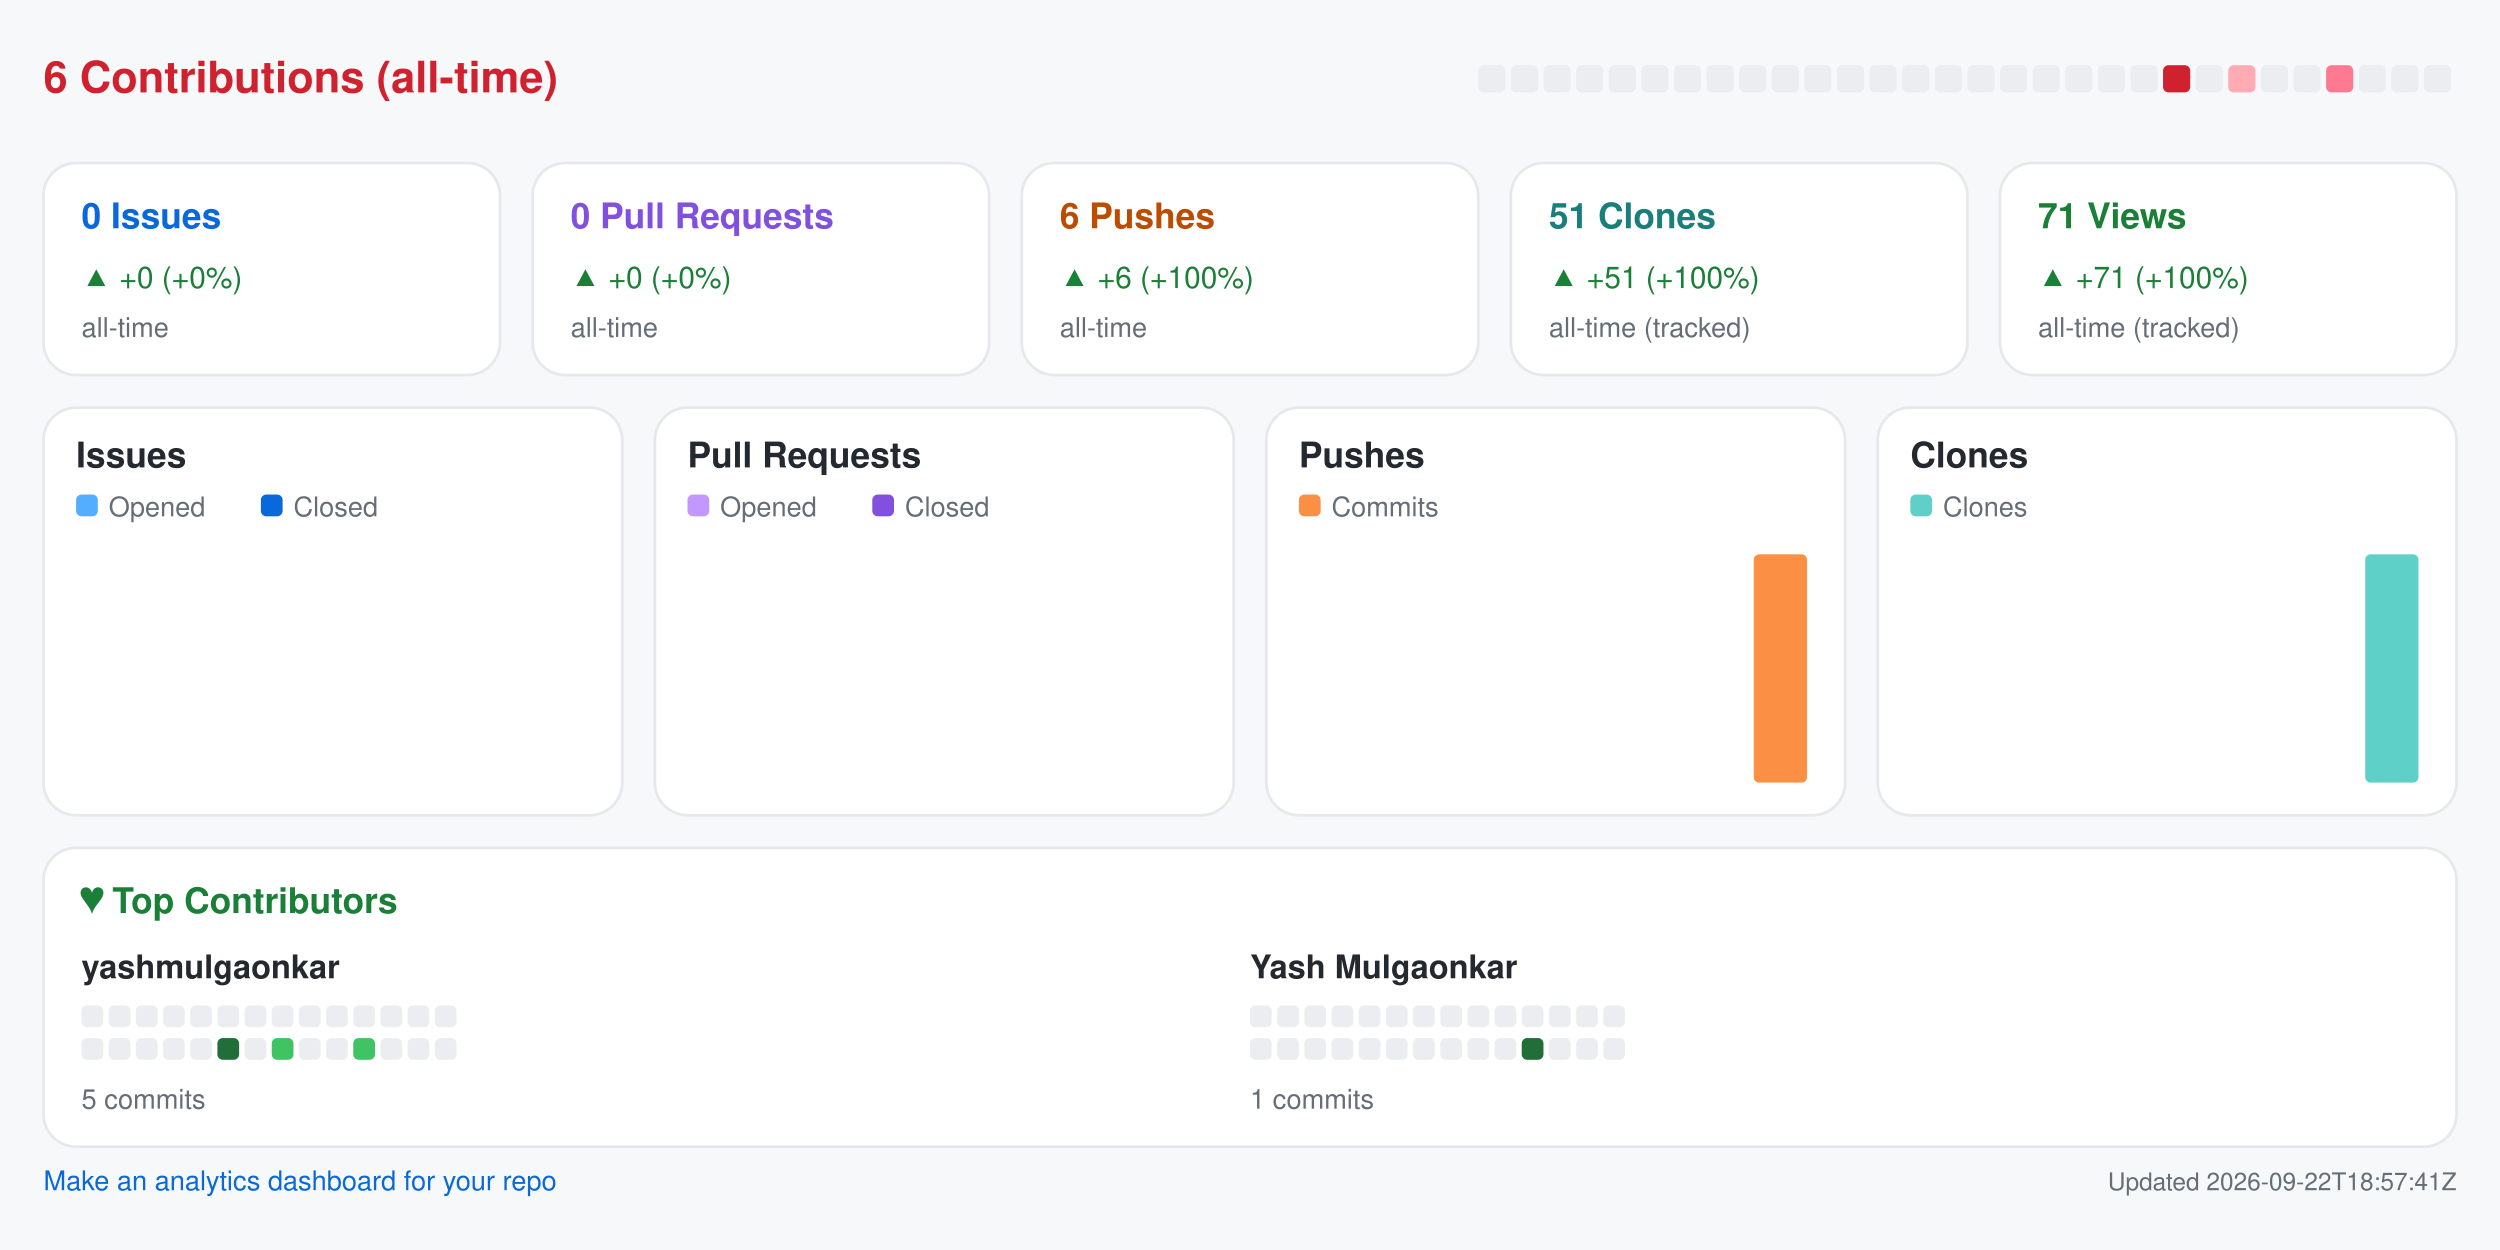
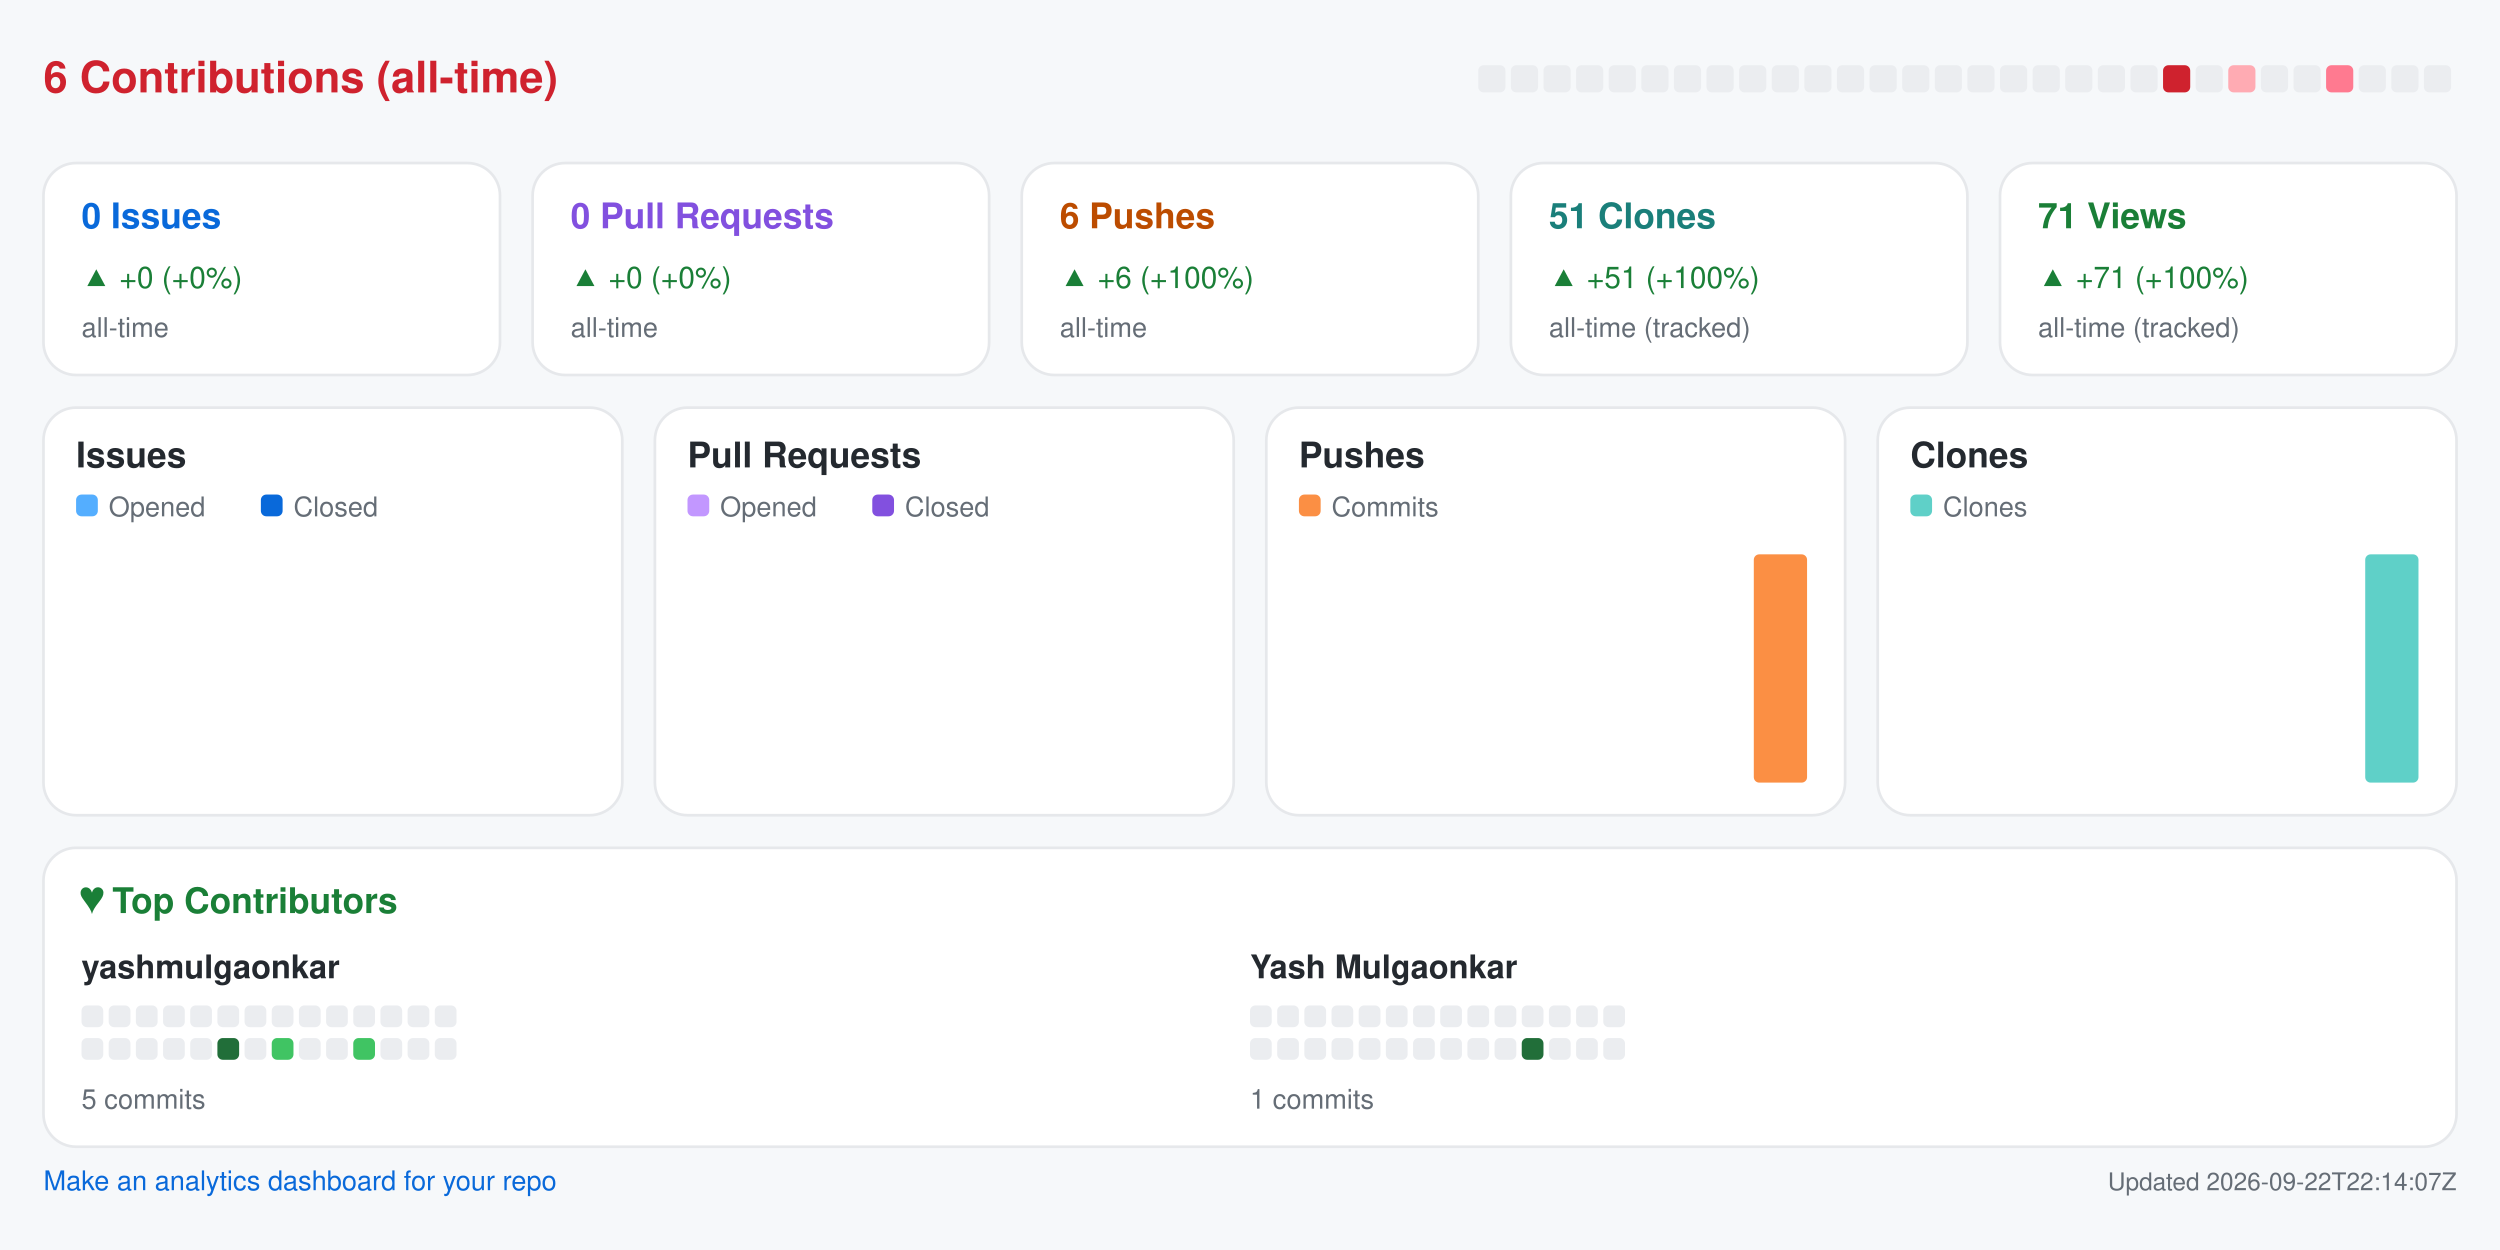
<svg xmlns="http://www.w3.org/2000/svg" width="920" height="460" viewBox="0 0 920 460" role="img" aria-label="Repository analytics for yashmulgaonkar/pi-tools">
  <rect x="0.0" y="0.0" width="920.0" height="460.0" rx="0" fill="#f6f8fa" />
  <text x="16.0" y="34.0" fill="#cf222e" font-size="16" font-family="-apple-system,BlinkMacSystemFont,Segoe UI,Helvetica,Arial,sans-serif" font-weight="600" text-anchor="start">6 Contributions (all-time)</text>
  <rect x="544.0" y="24.0" width="10.0" height="10.0" rx="2" fill="#ebedf0" />
  <rect x="556.0" y="24.0" width="10.0" height="10.0" rx="2" fill="#ebedf0" />
  <rect x="568.0" y="24.0" width="10.0" height="10.0" rx="2" fill="#ebedf0" />
  <rect x="580.0" y="24.0" width="10.0" height="10.0" rx="2" fill="#ebedf0" />
  <rect x="592.0" y="24.0" width="10.0" height="10.0" rx="2" fill="#ebedf0" />
  <rect x="604.0" y="24.0" width="10.0" height="10.0" rx="2" fill="#ebedf0" />
  <rect x="616.0" y="24.0" width="10.0" height="10.0" rx="2" fill="#ebedf0" />
  <rect x="628.0" y="24.0" width="10.0" height="10.0" rx="2" fill="#ebedf0" />
  <rect x="640.0" y="24.0" width="10.0" height="10.0" rx="2" fill="#ebedf0" />
  <rect x="652.0" y="24.0" width="10.0" height="10.0" rx="2" fill="#ebedf0" />
  <rect x="664.0" y="24.0" width="10.0" height="10.0" rx="2" fill="#ebedf0" />
  <rect x="676.0" y="24.0" width="10.0" height="10.0" rx="2" fill="#ebedf0" />
  <rect x="688.0" y="24.0" width="10.0" height="10.0" rx="2" fill="#ebedf0" />
  <rect x="700.0" y="24.0" width="10.0" height="10.0" rx="2" fill="#ebedf0" />
  <rect x="712.0" y="24.0" width="10.0" height="10.0" rx="2" fill="#ebedf0" />
  <rect x="724.0" y="24.0" width="10.0" height="10.0" rx="2" fill="#ebedf0" />
  <rect x="736.0" y="24.0" width="10.0" height="10.0" rx="2" fill="#ebedf0" />
  <rect x="748.0" y="24.0" width="10.0" height="10.0" rx="2" fill="#ebedf0" />
  <rect x="760.0" y="24.0" width="10.0" height="10.0" rx="2" fill="#ebedf0" />
  <rect x="772.0" y="24.0" width="10.0" height="10.0" rx="2" fill="#ebedf0" />
  <rect x="784.0" y="24.0" width="10.0" height="10.0" rx="2" fill="#ebedf0" />
  <rect x="796.0" y="24.0" width="10.0" height="10.0" rx="2" fill="#cf222e" />
  <rect x="808.0" y="24.0" width="10.0" height="10.0" rx="2" fill="#ebedf0" />
  <rect x="820.0" y="24.0" width="10.0" height="10.0" rx="2" fill="#ffabb3" />
  <rect x="832.0" y="24.0" width="10.0" height="10.0" rx="2" fill="#ebedf0" />
  <rect x="844.0" y="24.0" width="10.0" height="10.0" rx="2" fill="#ebedf0" />
  <rect x="856.0" y="24.0" width="10.0" height="10.0" rx="2" fill="#ff7a90" />
  <rect x="868.0" y="24.0" width="10.0" height="10.0" rx="2" fill="#ebedf0" />
  <rect x="880.0" y="24.0" width="10.0" height="10.0" rx="2" fill="#ebedf0" />
  <rect x="892.0" y="24.0" width="10.0" height="10.0" rx="2" fill="#ebedf0" />
  <rect x="16.0" y="60.0" width="168.0" height="78.0" rx="12" fill="#ffffff" stroke="#e6e8eb" />
  <text x="30.0" y="84.0" fill="#0969da" font-size="13" font-family="-apple-system,BlinkMacSystemFont,Segoe UI,Helvetica,Arial,sans-serif" font-weight="600" text-anchor="start">0 Issues</text>
  <text x="30.0" y="106.0" fill="#1a7f37" font-size="11" font-family="-apple-system,BlinkMacSystemFont,Segoe UI,Helvetica,Arial,sans-serif" font-weight="400" text-anchor="start">▲ +0 (+0%)</text>
  <text x="30.0" y="124.0" fill="#656d76" font-size="10" font-family="-apple-system,BlinkMacSystemFont,Segoe UI,Helvetica,Arial,sans-serif" font-weight="400" text-anchor="start">all-time</text>
  <rect x="196.0" y="60.0" width="168.0" height="78.0" rx="12" fill="#ffffff" stroke="#e6e8eb" />
  <text x="210.0" y="84.0" fill="#8250df" font-size="13" font-family="-apple-system,BlinkMacSystemFont,Segoe UI,Helvetica,Arial,sans-serif" font-weight="600" text-anchor="start">0 Pull Requests</text>
  <text x="210.0" y="106.0" fill="#1a7f37" font-size="11" font-family="-apple-system,BlinkMacSystemFont,Segoe UI,Helvetica,Arial,sans-serif" font-weight="400" text-anchor="start">▲ +0 (+0%)</text>
  <text x="210.0" y="124.0" fill="#656d76" font-size="10" font-family="-apple-system,BlinkMacSystemFont,Segoe UI,Helvetica,Arial,sans-serif" font-weight="400" text-anchor="start">all-time</text>
  <rect x="376.0" y="60.0" width="168.0" height="78.0" rx="12" fill="#ffffff" stroke="#e6e8eb" />
  <text x="390.0" y="84.0" fill="#bc4c00" font-size="13" font-family="-apple-system,BlinkMacSystemFont,Segoe UI,Helvetica,Arial,sans-serif" font-weight="600" text-anchor="start">6 Pushes</text>
  <text x="390.0" y="106.0" fill="#1a7f37" font-size="11" font-family="-apple-system,BlinkMacSystemFont,Segoe UI,Helvetica,Arial,sans-serif" font-weight="400" text-anchor="start">▲ +6 (+100%)</text>
  <text x="390.0" y="124.0" fill="#656d76" font-size="10" font-family="-apple-system,BlinkMacSystemFont,Segoe UI,Helvetica,Arial,sans-serif" font-weight="400" text-anchor="start">all-time</text>
  <rect x="556.0" y="60.0" width="168.0" height="78.0" rx="12" fill="#ffffff" stroke="#e6e8eb" />
  <text x="570.0" y="84.0" fill="#1a7f7a" font-size="13" font-family="-apple-system,BlinkMacSystemFont,Segoe UI,Helvetica,Arial,sans-serif" font-weight="600" text-anchor="start">51 Clones</text>
  <text x="570.0" y="106.0" fill="#1a7f37" font-size="11" font-family="-apple-system,BlinkMacSystemFont,Segoe UI,Helvetica,Arial,sans-serif" font-weight="400" text-anchor="start">▲ +51 (+100%)</text>
  <text x="570.0" y="124.0" fill="#656d76" font-size="10" font-family="-apple-system,BlinkMacSystemFont,Segoe UI,Helvetica,Arial,sans-serif" font-weight="400" text-anchor="start">all-time (tracked)</text>
  <rect x="736.0" y="60.0" width="168.0" height="78.0" rx="12" fill="#ffffff" stroke="#e6e8eb" />
  <text x="750.0" y="84.0" fill="#1a7f37" font-size="13" font-family="-apple-system,BlinkMacSystemFont,Segoe UI,Helvetica,Arial,sans-serif" font-weight="600" text-anchor="start">71 Views</text>
  <text x="750.0" y="106.0" fill="#1a7f37" font-size="11" font-family="-apple-system,BlinkMacSystemFont,Segoe UI,Helvetica,Arial,sans-serif" font-weight="400" text-anchor="start">▲ +71 (+100%)</text>
  <text x="750.0" y="124.0" fill="#656d76" font-size="10" font-family="-apple-system,BlinkMacSystemFont,Segoe UI,Helvetica,Arial,sans-serif" font-weight="400" text-anchor="start">all-time (tracked)</text>
  <rect x="16.0" y="150.0" width="213.0" height="150.0" rx="12" fill="#ffffff" stroke="#e6e8eb" />
  <text x="28.0" y="172.0" fill="#24292f" font-size="13" font-family="-apple-system,BlinkMacSystemFont,Segoe UI,Helvetica,Arial,sans-serif" font-weight="600" text-anchor="start">Issues</text>
  <rect x="28.0" y="182.0" width="8.0" height="8.0" rx="2" fill="#54aeff" />
  <text x="40.0" y="190.0" fill="#656d76" font-size="10" font-family="-apple-system,BlinkMacSystemFont,Segoe UI,Helvetica,Arial,sans-serif" font-weight="400" text-anchor="start">Opened</text>
  <rect x="96.0" y="182.0" width="8.0" height="8.0" rx="2" fill="#0969da" />
  <text x="108.0" y="190.0" fill="#656d76" font-size="10" font-family="-apple-system,BlinkMacSystemFont,Segoe UI,Helvetica,Arial,sans-serif" font-weight="400" text-anchor="start">Closed</text>
  <rect x="30.0" y="288.0" width="8.8" height="0.0" rx="2" fill="#54aeff" />
  <rect x="39.8" y="288.0" width="8.8" height="0.0" rx="2" fill="#0969da" />
  <rect x="53.6" y="288.0" width="8.8" height="0.0" rx="2" fill="#54aeff" />
  <rect x="63.4" y="288.0" width="8.8" height="0.0" rx="2" fill="#0969da" />
  <rect x="77.2" y="288.0" width="8.8" height="0.0" rx="2" fill="#54aeff" />
  <rect x="87.1" y="288.0" width="8.8" height="0.0" rx="2" fill="#0969da" />
  <rect x="100.9" y="288.0" width="8.8" height="0.0" rx="2" fill="#54aeff" />
  <rect x="110.7" y="288.0" width="8.8" height="0.0" rx="2" fill="#0969da" />
  <rect x="124.5" y="288.0" width="8.8" height="0.0" rx="2" fill="#54aeff" />
  <rect x="134.3" y="288.0" width="8.8" height="0.0" rx="2" fill="#0969da" />
  <rect x="148.1" y="288.0" width="8.8" height="0.0" rx="2" fill="#54aeff" />
  <rect x="157.9" y="288.0" width="8.8" height="0.0" rx="2" fill="#0969da" />
  <rect x="171.8" y="288.0" width="8.8" height="0.0" rx="2" fill="#54aeff" />
  <rect x="181.6" y="288.0" width="8.8" height="0.0" rx="2" fill="#0969da" />
  <rect x="195.4" y="288.0" width="8.8" height="0.0" rx="2" fill="#54aeff" />
  <rect x="205.2" y="288.0" width="8.8" height="0.0" rx="2" fill="#0969da" />
  <rect x="241.0" y="150.0" width="213.0" height="150.0" rx="12" fill="#ffffff" stroke="#e6e8eb" />
  <text x="253.0" y="172.0" fill="#24292f" font-size="13" font-family="-apple-system,BlinkMacSystemFont,Segoe UI,Helvetica,Arial,sans-serif" font-weight="600" text-anchor="start">Pull Requests</text>
  <rect x="253.0" y="182.0" width="8.0" height="8.0" rx="2" fill="#c297ff" />
  <text x="265.0" y="190.0" fill="#656d76" font-size="10" font-family="-apple-system,BlinkMacSystemFont,Segoe UI,Helvetica,Arial,sans-serif" font-weight="400" text-anchor="start">Opened</text>
  <rect x="321.0" y="182.0" width="8.0" height="8.0" rx="2" fill="#8250df" />
  <text x="333.0" y="190.0" fill="#656d76" font-size="10" font-family="-apple-system,BlinkMacSystemFont,Segoe UI,Helvetica,Arial,sans-serif" font-weight="400" text-anchor="start">Closed</text>
  <rect x="255.0" y="288.0" width="8.8" height="0.0" rx="2" fill="#c297ff" />
  <rect x="264.8" y="288.0" width="8.8" height="0.0" rx="2" fill="#8250df" />
  <rect x="278.6" y="288.0" width="8.8" height="0.0" rx="2" fill="#c297ff" />
  <rect x="288.4" y="288.0" width="8.8" height="0.0" rx="2" fill="#8250df" />
  <rect x="302.2" y="288.0" width="8.8" height="0.0" rx="2" fill="#c297ff" />
  <rect x="312.1" y="288.0" width="8.8" height="0.0" rx="2" fill="#8250df" />
  <rect x="325.9" y="288.0" width="8.8" height="0.0" rx="2" fill="#c297ff" />
  <rect x="335.7" y="288.0" width="8.8" height="0.0" rx="2" fill="#8250df" />
  <rect x="349.5" y="288.0" width="8.8" height="0.0" rx="2" fill="#c297ff" />
  <rect x="359.3" y="288.0" width="8.8" height="0.0" rx="2" fill="#8250df" />
  <rect x="373.1" y="288.0" width="8.8" height="0.0" rx="2" fill="#c297ff" />
  <rect x="382.9" y="288.0" width="8.8" height="0.0" rx="2" fill="#8250df" />
  <rect x="396.8" y="288.0" width="8.8" height="0.0" rx="2" fill="#c297ff" />
  <rect x="406.6" y="288.0" width="8.8" height="0.0" rx="2" fill="#8250df" />
  <rect x="420.4" y="288.0" width="8.8" height="0.0" rx="2" fill="#c297ff" />
  <rect x="430.2" y="288.0" width="8.8" height="0.0" rx="2" fill="#8250df" />
  <rect x="466.0" y="150.0" width="213.0" height="150.0" rx="12" fill="#ffffff" stroke="#e6e8eb" />
  <text x="478.0" y="172.0" fill="#24292f" font-size="13" font-family="-apple-system,BlinkMacSystemFont,Segoe UI,Helvetica,Arial,sans-serif" font-weight="600" text-anchor="start">Pushes</text>
  <rect x="478.0" y="182.0" width="8.0" height="8.0" rx="2" fill="#fb8f44" />
  <text x="490.0" y="190.0" fill="#656d76" font-size="10" font-family="-apple-system,BlinkMacSystemFont,Segoe UI,Helvetica,Arial,sans-serif" font-weight="400" text-anchor="start">Commits</text>
  <rect x="480.0" y="288.0" width="19.6" height="0.0" rx="2" fill="#fb8f44" />
  <rect x="503.6" y="288.0" width="19.6" height="0.0" rx="2" fill="#fb8f44" />
  <rect x="527.2" y="288.0" width="19.6" height="0.0" rx="2" fill="#fb8f44" />
  <rect x="550.9" y="288.0" width="19.6" height="0.0" rx="2" fill="#fb8f44" />
  <rect x="574.5" y="288.0" width="19.6" height="0.0" rx="2" fill="#fb8f44" />
  <rect x="598.1" y="288.0" width="19.6" height="0.0" rx="2" fill="#fb8f44" />
  <rect x="621.8" y="288.0" width="19.6" height="0.0" rx="2" fill="#fb8f44" />
  <rect x="645.4" y="204.0" width="19.6" height="84.0" rx="2" fill="#fb8f44" />
  <rect x="691.0" y="150.0" width="213.0" height="150.0" rx="12" fill="#ffffff" stroke="#e6e8eb" />
  <text x="703.0" y="172.0" fill="#24292f" font-size="13" font-family="-apple-system,BlinkMacSystemFont,Segoe UI,Helvetica,Arial,sans-serif" font-weight="600" text-anchor="start">Clones</text>
  <rect x="703.0" y="182.0" width="8.0" height="8.0" rx="2" fill="#5fd0c8" />
  <text x="715.0" y="190.0" fill="#656d76" font-size="10" font-family="-apple-system,BlinkMacSystemFont,Segoe UI,Helvetica,Arial,sans-serif" font-weight="400" text-anchor="start">Clones</text>
  <rect x="705.0" y="288.0" width="19.6" height="0.0" rx="2" fill="#5fd0c8" />
  <rect x="728.6" y="288.0" width="19.6" height="0.0" rx="2" fill="#5fd0c8" />
  <rect x="752.2" y="288.0" width="19.6" height="0.0" rx="2" fill="#5fd0c8" />
  <rect x="775.9" y="288.0" width="19.6" height="0.0" rx="2" fill="#5fd0c8" />
  <rect x="799.5" y="288.0" width="19.6" height="0.0" rx="2" fill="#5fd0c8" />
  <rect x="823.1" y="288.0" width="19.6" height="0.0" rx="2" fill="#5fd0c8" />
  <rect x="846.8" y="288.0" width="19.6" height="0.0" rx="2" fill="#5fd0c8" />
  <rect x="870.4" y="204.0" width="19.6" height="84.0" rx="2" fill="#5fd0c8" />
  <rect x="16.0" y="312.0" width="888.0" height="110.0" rx="12" fill="#ffffff" stroke="#e6e8eb" />
  <text x="30.0" y="336.0" fill="#1a7f37" font-size="13" font-family="-apple-system,BlinkMacSystemFont,Segoe UI,Helvetica,Arial,sans-serif" font-weight="600" text-anchor="start">♥  Top Contributors</text>
  <text x="30.0" y="360.0" fill="#24292f" font-size="12" font-family="-apple-system,BlinkMacSystemFont,Segoe UI,Helvetica,Arial,sans-serif" font-weight="600" text-anchor="start">yashmulgaonkar</text>
  <rect x="30.0" y="370.0" width="8.0" height="8.0" rx="2" fill="#ebedf0" />
  <rect x="40.0" y="370.0" width="8.0" height="8.0" rx="2" fill="#ebedf0" />
  <rect x="50.0" y="370.0" width="8.0" height="8.0" rx="2" fill="#ebedf0" />
  <rect x="60.0" y="370.0" width="8.0" height="8.0" rx="2" fill="#ebedf0" />
  <rect x="70.0" y="370.0" width="8.0" height="8.0" rx="2" fill="#ebedf0" />
  <rect x="80.0" y="370.0" width="8.0" height="8.0" rx="2" fill="#ebedf0" />
  <rect x="90.0" y="370.0" width="8.0" height="8.0" rx="2" fill="#ebedf0" />
  <rect x="100.0" y="370.0" width="8.0" height="8.0" rx="2" fill="#ebedf0" />
  <rect x="110.0" y="370.0" width="8.0" height="8.0" rx="2" fill="#ebedf0" />
  <rect x="120.0" y="370.0" width="8.0" height="8.0" rx="2" fill="#ebedf0" />
  <rect x="130.0" y="370.0" width="8.0" height="8.0" rx="2" fill="#ebedf0" />
  <rect x="140.0" y="370.0" width="8.0" height="8.0" rx="2" fill="#ebedf0" />
  <rect x="150.0" y="370.0" width="8.0" height="8.0" rx="2" fill="#ebedf0" />
  <rect x="160.0" y="370.0" width="8.0" height="8.0" rx="2" fill="#ebedf0" />
  <rect x="30.0" y="382.0" width="8.0" height="8.0" rx="2" fill="#ebedf0" />
  <rect x="40.0" y="382.0" width="8.0" height="8.0" rx="2" fill="#ebedf0" />
  <rect x="50.0" y="382.0" width="8.0" height="8.0" rx="2" fill="#ebedf0" />
  <rect x="60.0" y="382.0" width="8.0" height="8.0" rx="2" fill="#ebedf0" />
  <rect x="70.0" y="382.0" width="8.0" height="8.0" rx="2" fill="#ebedf0" />
  <rect x="80.0" y="382.0" width="8.0" height="8.0" rx="2" fill="#216e39" />
  <rect x="90.0" y="382.0" width="8.0" height="8.0" rx="2" fill="#ebedf0" />
  <rect x="100.0" y="382.0" width="8.0" height="8.0" rx="2" fill="#40c463" />
  <rect x="110.0" y="382.0" width="8.0" height="8.0" rx="2" fill="#ebedf0" />
  <rect x="120.0" y="382.0" width="8.0" height="8.0" rx="2" fill="#ebedf0" />
  <rect x="130.0" y="382.0" width="8.0" height="8.0" rx="2" fill="#40c463" />
  <rect x="140.0" y="382.0" width="8.0" height="8.0" rx="2" fill="#ebedf0" />
  <rect x="150.0" y="382.0" width="8.0" height="8.0" rx="2" fill="#ebedf0" />
  <rect x="160.0" y="382.0" width="8.0" height="8.0" rx="2" fill="#ebedf0" />
  <text x="30.0" y="408.0" fill="#656d76" font-size="10" font-family="-apple-system,BlinkMacSystemFont,Segoe UI,Helvetica,Arial,sans-serif" font-weight="400" text-anchor="start">5 commits</text>
  <text x="460.0" y="360.0" fill="#24292f" font-size="12" font-family="-apple-system,BlinkMacSystemFont,Segoe UI,Helvetica,Arial,sans-serif" font-weight="600" text-anchor="start">Yash Mulgaonkar</text>
  <rect x="460.0" y="370.0" width="8.0" height="8.0" rx="2" fill="#ebedf0" />
  <rect x="470.0" y="370.0" width="8.0" height="8.0" rx="2" fill="#ebedf0" />
  <rect x="480.0" y="370.0" width="8.0" height="8.0" rx="2" fill="#ebedf0" />
  <rect x="490.0" y="370.0" width="8.0" height="8.0" rx="2" fill="#ebedf0" />
  <rect x="500.0" y="370.0" width="8.0" height="8.0" rx="2" fill="#ebedf0" />
  <rect x="510.0" y="370.0" width="8.0" height="8.0" rx="2" fill="#ebedf0" />
  <rect x="520.0" y="370.0" width="8.0" height="8.0" rx="2" fill="#ebedf0" />
  <rect x="530.0" y="370.0" width="8.0" height="8.0" rx="2" fill="#ebedf0" />
  <rect x="540.0" y="370.0" width="8.0" height="8.0" rx="2" fill="#ebedf0" />
  <rect x="550.0" y="370.0" width="8.0" height="8.0" rx="2" fill="#ebedf0" />
  <rect x="560.0" y="370.0" width="8.0" height="8.0" rx="2" fill="#ebedf0" />
  <rect x="570.0" y="370.0" width="8.0" height="8.0" rx="2" fill="#ebedf0" />
  <rect x="580.0" y="370.0" width="8.0" height="8.0" rx="2" fill="#ebedf0" />
  <rect x="590.0" y="370.0" width="8.0" height="8.0" rx="2" fill="#ebedf0" />
  <rect x="460.0" y="382.0" width="8.0" height="8.0" rx="2" fill="#ebedf0" />
  <rect x="470.0" y="382.0" width="8.0" height="8.0" rx="2" fill="#ebedf0" />
  <rect x="480.0" y="382.0" width="8.0" height="8.0" rx="2" fill="#ebedf0" />
  <rect x="490.0" y="382.0" width="8.0" height="8.0" rx="2" fill="#ebedf0" />
  <rect x="500.0" y="382.0" width="8.0" height="8.0" rx="2" fill="#ebedf0" />
  <rect x="510.0" y="382.0" width="8.0" height="8.0" rx="2" fill="#ebedf0" />
  <rect x="520.0" y="382.0" width="8.0" height="8.0" rx="2" fill="#ebedf0" />
  <rect x="530.0" y="382.0" width="8.0" height="8.0" rx="2" fill="#ebedf0" />
  <rect x="540.0" y="382.0" width="8.0" height="8.0" rx="2" fill="#ebedf0" />
  <rect x="550.0" y="382.0" width="8.0" height="8.0" rx="2" fill="#ebedf0" />
  <rect x="560.0" y="382.0" width="8.0" height="8.0" rx="2" fill="#216e39" />
  <rect x="570.0" y="382.0" width="8.0" height="8.0" rx="2" fill="#ebedf0" />
  <rect x="580.0" y="382.0" width="8.0" height="8.0" rx="2" fill="#ebedf0" />
  <rect x="590.0" y="382.0" width="8.0" height="8.0" rx="2" fill="#ebedf0" />
  <text x="460.0" y="408.0" fill="#656d76" font-size="10" font-family="-apple-system,BlinkMacSystemFont,Segoe UI,Helvetica,Arial,sans-serif" font-weight="400" text-anchor="start">1 commits</text>
  <a href="https://github.com/yashmulgaonkar/repo-analytics" target="_blank" rel="noopener noreferrer">
    <text x="16.0" y="438.0" fill="#0969da" font-size="10" font-family="-apple-system,BlinkMacSystemFont,Segoe UI,Helvetica,Arial,sans-serif" font-weight="400" text-anchor="start">Make an analytics dashboard for your repo</text>
  </a>
-   <text x="904.0" y="438.0" fill="#656d76" font-size="9" font-family="-apple-system,BlinkMacSystemFont,Segoe UI,Helvetica,Arial,sans-serif" font-weight="400" text-anchor="end">Updated 2026-09-22T18:57:41Z</text>
+   <text x="904.0" y="438.0" fill="#656d76" font-size="9" font-family="-apple-system,BlinkMacSystemFont,Segoe UI,Helvetica,Arial,sans-serif" font-weight="400" text-anchor="end">Updated 2026-09-22T22:14:07Z</text>
</svg>
